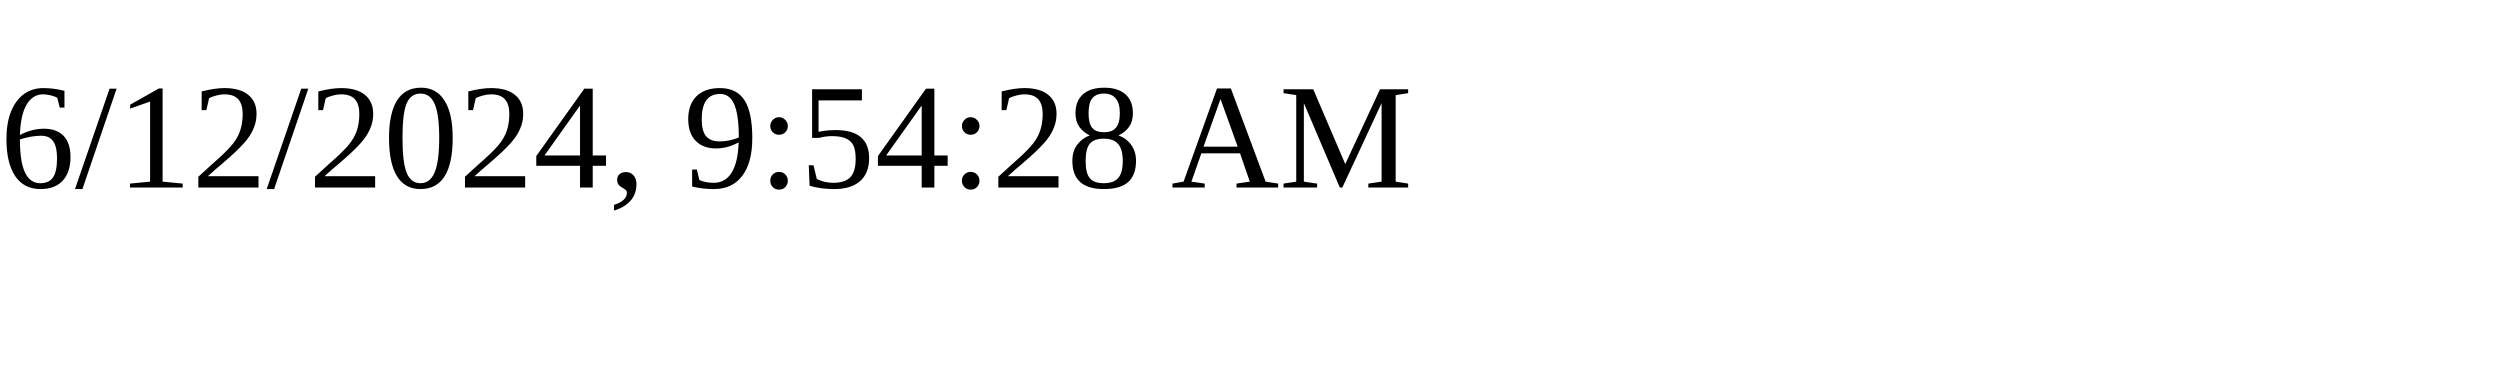
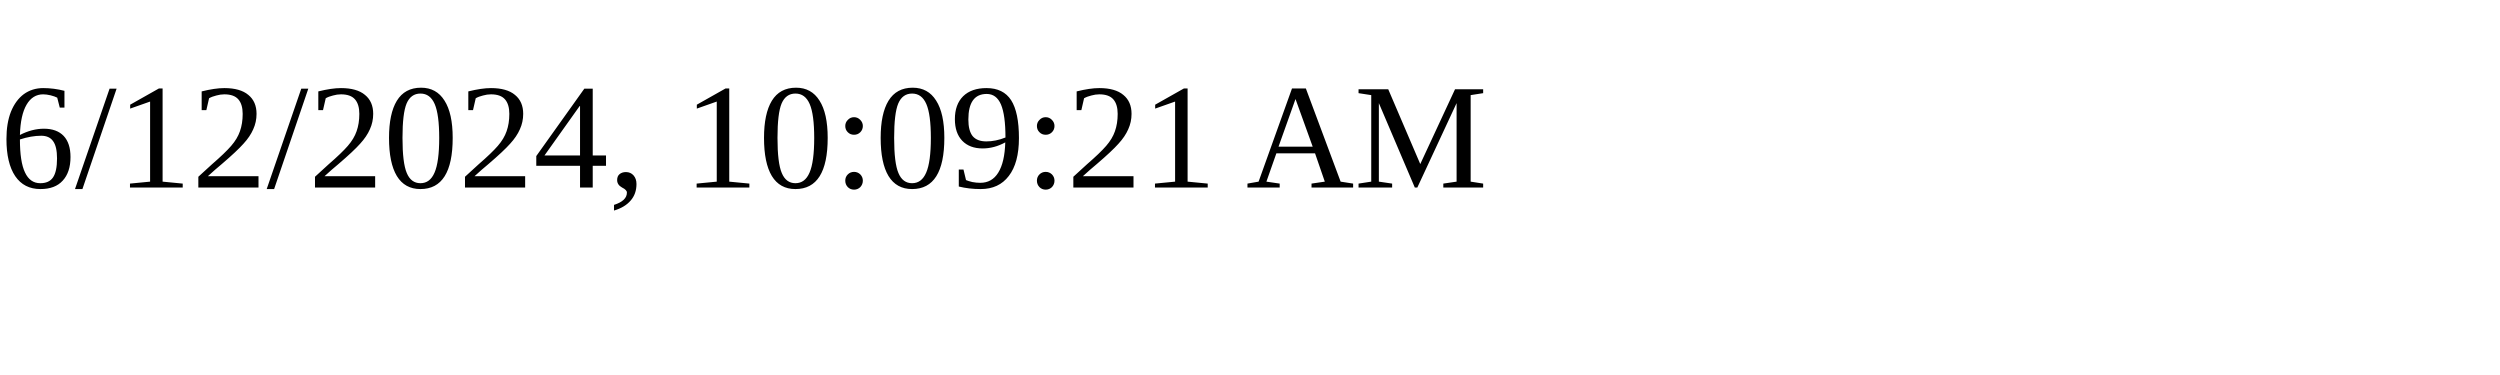
<svg xmlns="http://www.w3.org/2000/svg" height="30" width="200">
-   <text x="0" y="15">6/12/2024, 9:54:28 AM</text>
+   <text x="0" y="15">6/12/2024, 10:09:21 AM</text>
</svg>
